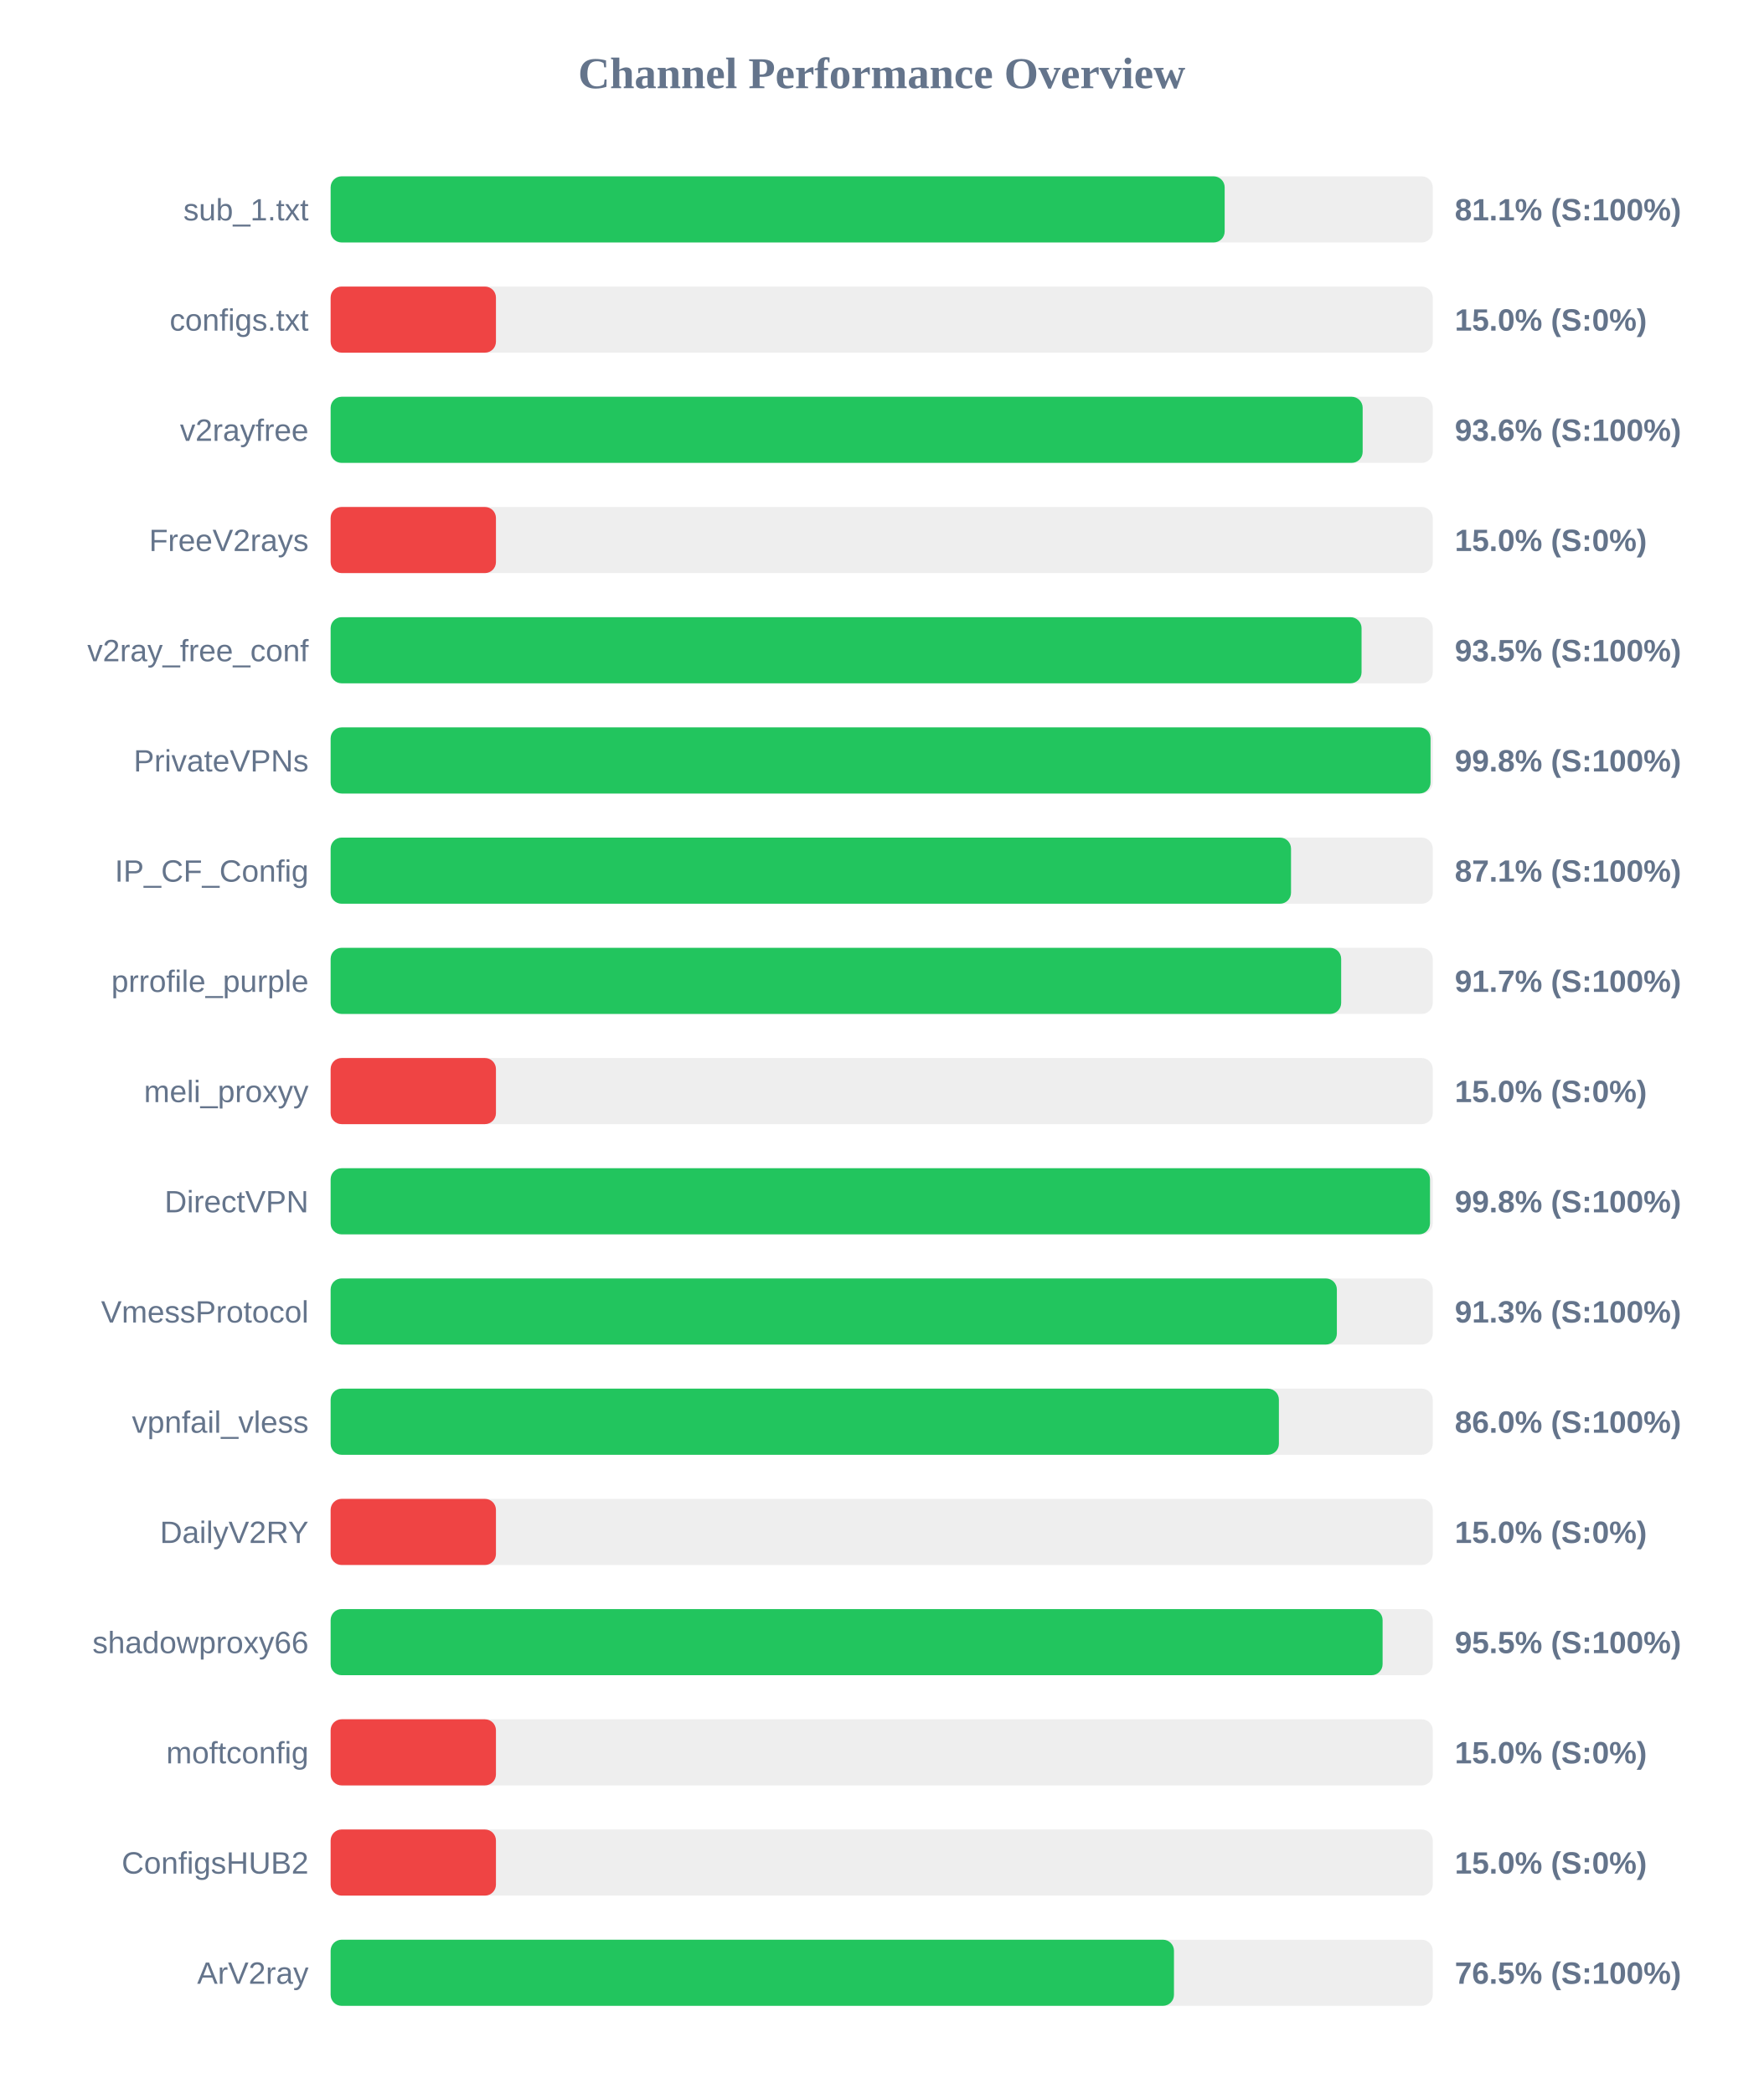
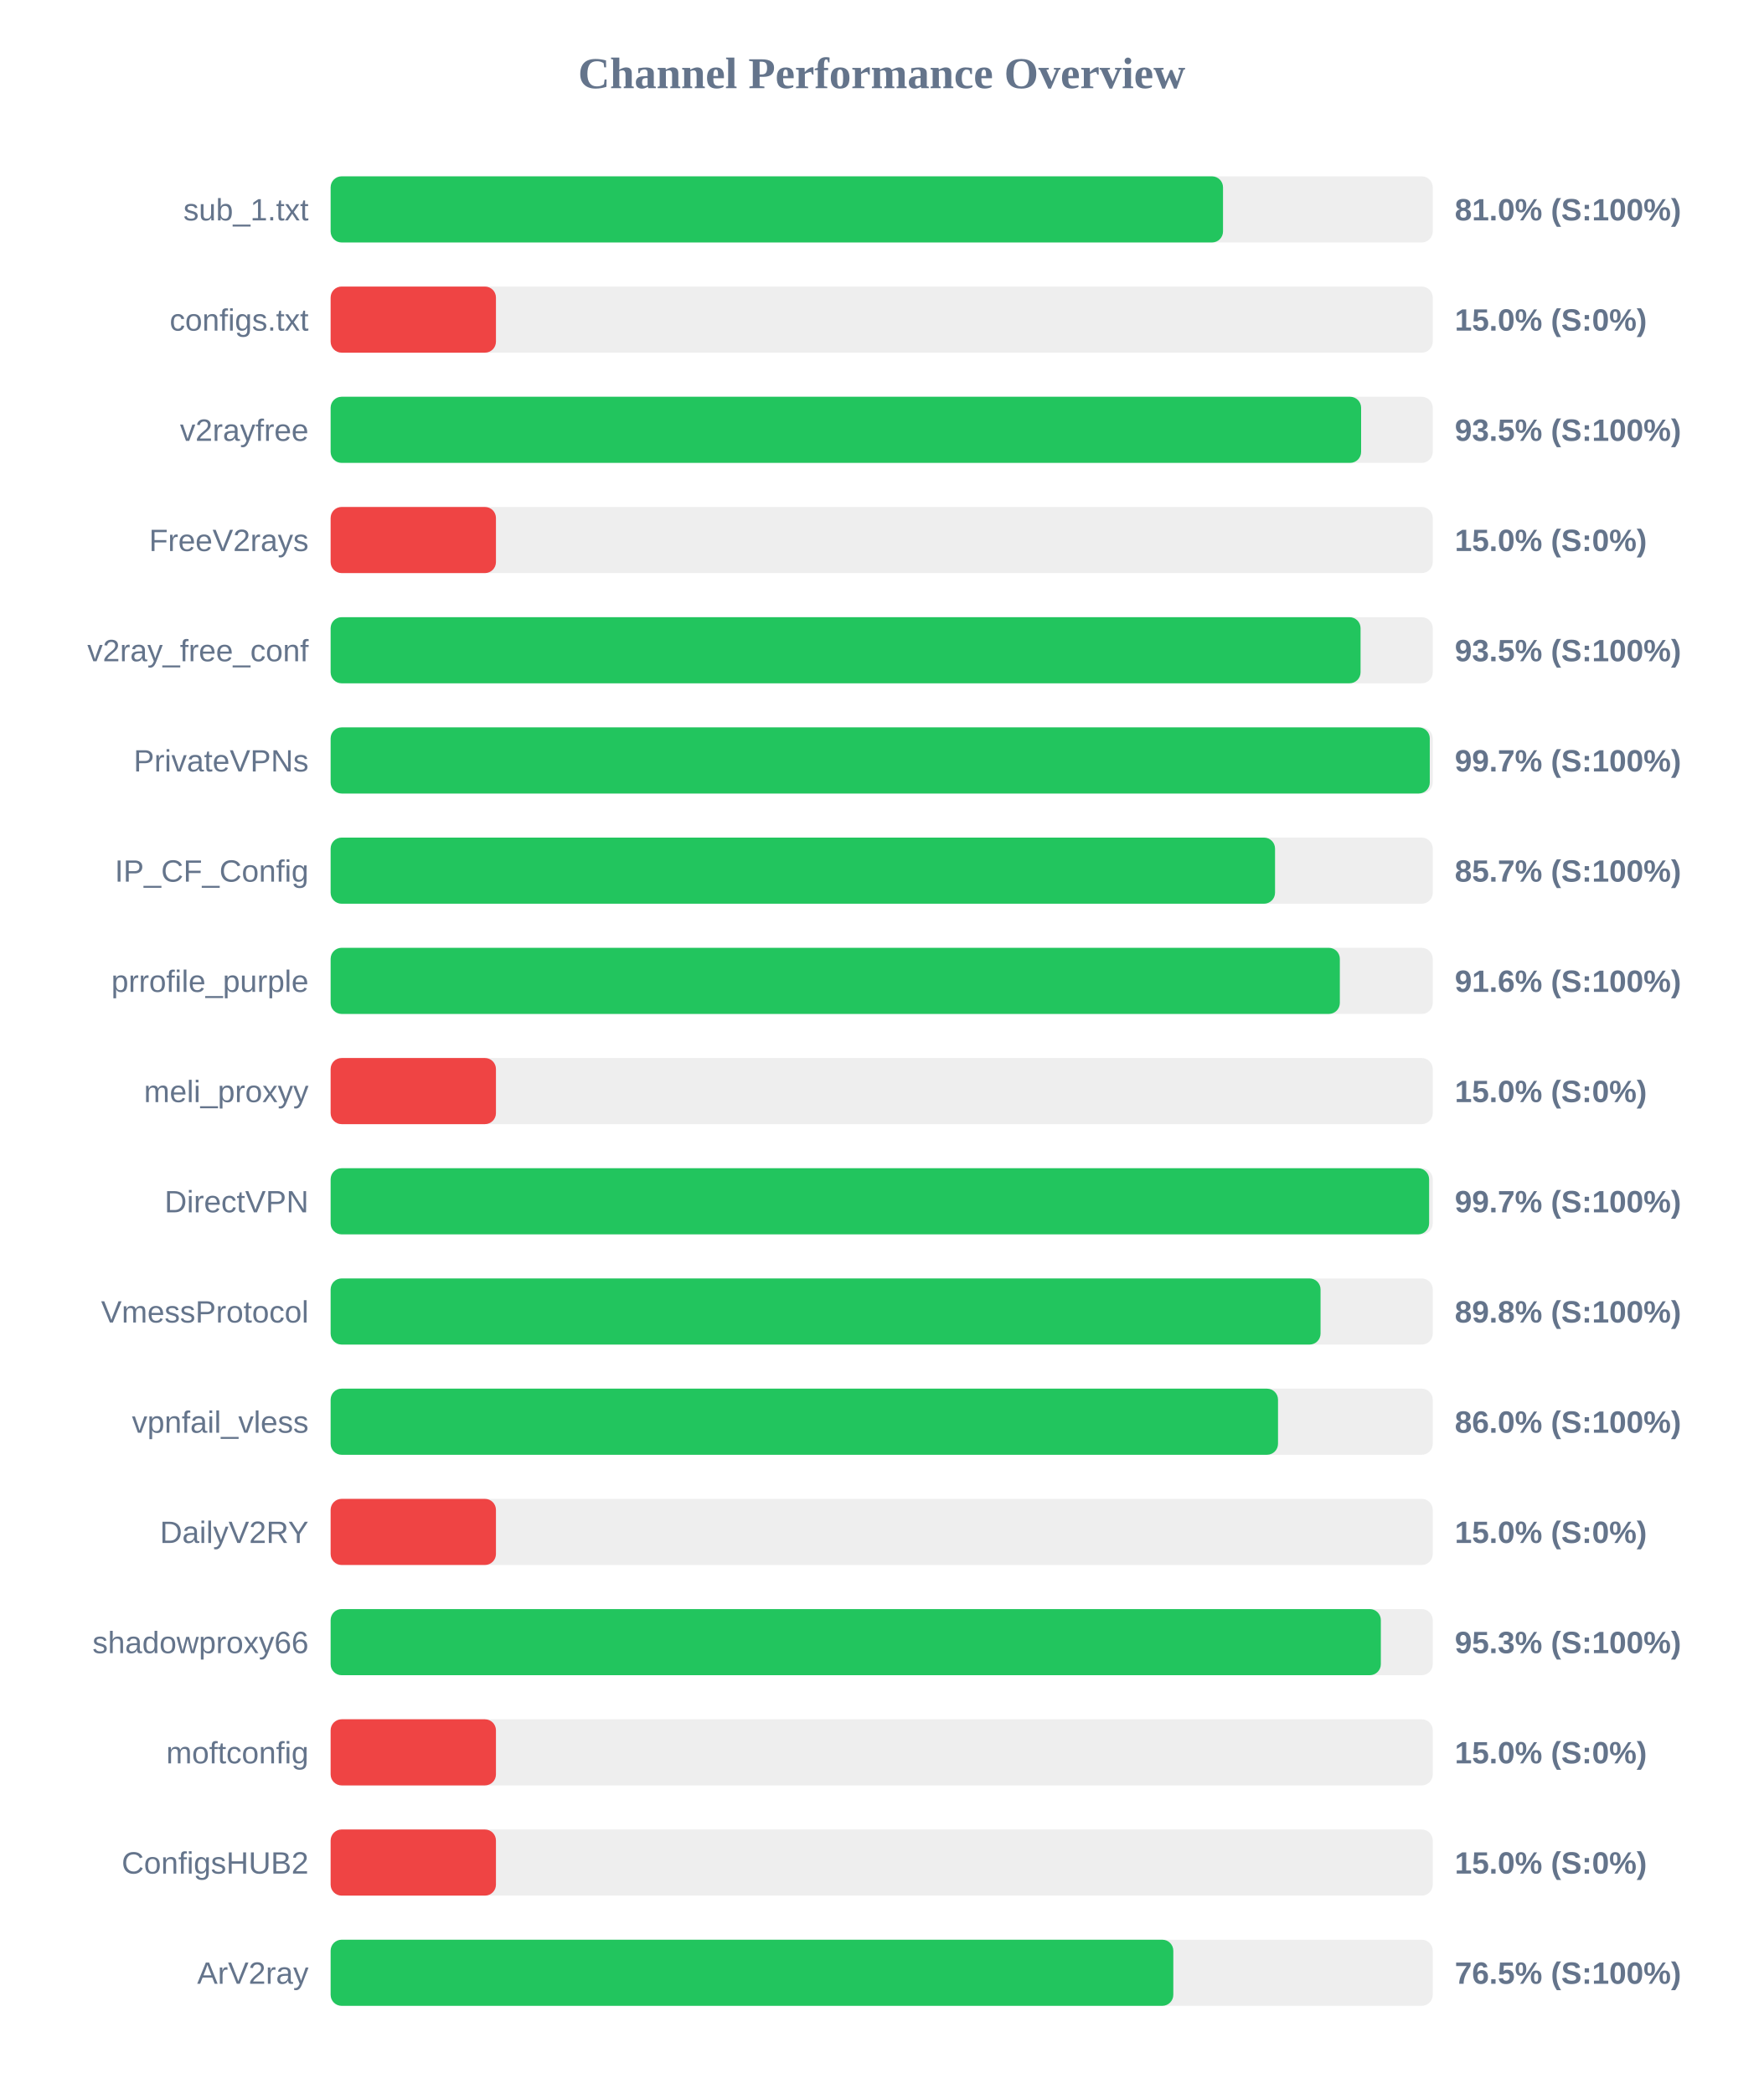
<svg xmlns="http://www.w3.org/2000/svg" width="800" height="950" version="1.1">
  <style>
        .row { font: 14px Arial; fill: #64748b; }
        .score { font: bold 14px Arial; fill: #64748b; }
    </style>
  <text x="400" y="40" text-anchor="middle" font-size="20px" font-weight="bold" fill="#64748b">Channel Performance Overview</text>
  <rect x="150" y="80" width="500" height="30" fill="#eee" rx="5" />
-   <rect x="150" y="80" width="405.6" height="30" fill="#22c55e" rx="5" />
+   <rect x="150" y="80" width="404.85" height="30" fill="#22c55e" rx="5" />
  <text x="140" y="100" text-anchor="end" class="row">sub_1.txt</text>
-   <text x="660" y="100" text-anchor="start" class="score">81.1% (S:100%)</text>
+   <text x="660" y="100" text-anchor="start" class="score">81.0% (S:100%)</text>
  <rect x="150" y="130" width="500" height="30" fill="#eee" rx="5" />
  <rect x="150" y="130" width="75.0" height="30" fill="#ef4444" rx="5" />
  <text x="140" y="150" text-anchor="end" class="row">configs.txt</text>
  <text x="660" y="150" text-anchor="start" class="score">15.0% (S:0%)</text>
  <rect x="150" y="180" width="500" height="30" fill="#eee" rx="5" />
-   <rect x="150" y="180" width="468.2" height="30" fill="#22c55e" rx="5" />
+   <rect x="150" y="180" width="467.5" height="30" fill="#22c55e" rx="5" />
  <text x="140" y="200" text-anchor="end" class="row">v2rayfree</text>
-   <text x="660" y="200" text-anchor="start" class="score">93.6% (S:100%)</text>
+   <text x="660" y="200" text-anchor="start" class="score">93.5% (S:100%)</text>
  <rect x="150" y="230" width="500" height="30" fill="#eee" rx="5" />
  <rect x="150" y="230" width="75.0" height="30" fill="#ef4444" rx="5" />
  <text x="140" y="250" text-anchor="end" class="row">FreeV2rays</text>
  <text x="660" y="250" text-anchor="start" class="score">15.0% (S:0%)</text>
  <rect x="150" y="280" width="500" height="30" fill="#eee" rx="5" />
-   <rect x="150" y="280" width="467.7" height="30" fill="#22c55e" rx="5" />
+   <rect x="150" y="280" width="467.25" height="30" fill="#22c55e" rx="5" />
  <text x="140" y="300" text-anchor="end" class="row">v2ray_free_conf</text>
  <text x="660" y="300" text-anchor="start" class="score">93.5% (S:100%)</text>
  <rect x="150" y="330" width="500" height="30" fill="#eee" rx="5" />
-   <rect x="150" y="330" width="499.0" height="30" fill="#22c55e" rx="5" />
+   <rect x="150" y="330" width="498.65" height="30" fill="#22c55e" rx="5" />
  <text x="140" y="350" text-anchor="end" class="row">PrivateVPNs</text>
-   <text x="660" y="350" text-anchor="start" class="score">99.8% (S:100%)</text>
+   <text x="660" y="350" text-anchor="start" class="score">99.7% (S:100%)</text>
  <rect x="150" y="380" width="500" height="30" fill="#eee" rx="5" />
-   <rect x="150" y="380" width="435.7" height="30" fill="#22c55e" rx="5" />
+   <rect x="150" y="380" width="428.45" height="30" fill="#22c55e" rx="5" />
  <text x="140" y="400" text-anchor="end" class="row">IP_CF_Config</text>
-   <text x="660" y="400" text-anchor="start" class="score">87.1% (S:100%)</text>
+   <text x="660" y="400" text-anchor="start" class="score">85.7% (S:100%)</text>
  <rect x="150" y="430" width="500" height="30" fill="#eee" rx="5" />
-   <rect x="150" y="430" width="458.45" height="30" fill="#22c55e" rx="5" />
+   <rect x="150" y="430" width="457.85" height="30" fill="#22c55e" rx="5" />
  <text x="140" y="450" text-anchor="end" class="row">prrofile_purple</text>
-   <text x="660" y="450" text-anchor="start" class="score">91.7% (S:100%)</text>
+   <text x="660" y="450" text-anchor="start" class="score">91.6% (S:100%)</text>
  <rect x="150" y="480" width="500" height="30" fill="#eee" rx="5" />
  <rect x="150" y="480" width="75.0" height="30" fill="#ef4444" rx="5" />
  <text x="140" y="500" text-anchor="end" class="row">meli_proxyy</text>
  <text x="660" y="500" text-anchor="start" class="score">15.0% (S:0%)</text>
  <rect x="150" y="530" width="500" height="30" fill="#eee" rx="5" />
-   <rect x="150" y="530" width="498.75" height="30" fill="#22c55e" rx="5" />
+   <rect x="150" y="530" width="498.35" height="30" fill="#22c55e" rx="5" />
  <text x="140" y="550" text-anchor="end" class="row">DirectVPN</text>
-   <text x="660" y="550" text-anchor="start" class="score">99.8% (S:100%)</text>
+   <text x="660" y="550" text-anchor="start" class="score">99.7% (S:100%)</text>
  <rect x="150" y="580" width="500" height="30" fill="#eee" rx="5" />
-   <rect x="150" y="580" width="456.5" height="30" fill="#22c55e" rx="5" />
+   <rect x="150" y="580" width="449.1" height="30" fill="#22c55e" rx="5" />
  <text x="140" y="600" text-anchor="end" class="row">VmessProtocol</text>
-   <text x="660" y="600" text-anchor="start" class="score">91.3% (S:100%)</text>
+   <text x="660" y="600" text-anchor="start" class="score">89.8% (S:100%)</text>
  <rect x="150" y="630" width="500" height="30" fill="#eee" rx="5" />
-   <rect x="150" y="630" width="430.2" height="30" fill="#22c55e" rx="5" />
+   <rect x="150" y="630" width="429.8" height="30" fill="#22c55e" rx="5" />
  <text x="140" y="650" text-anchor="end" class="row">vpnfail_vless</text>
  <text x="660" y="650" text-anchor="start" class="score">86.0% (S:100%)</text>
  <rect x="150" y="680" width="500" height="30" fill="#eee" rx="5" />
  <rect x="150" y="680" width="75.0" height="30" fill="#ef4444" rx="5" />
  <text x="140" y="700" text-anchor="end" class="row">DailyV2RY</text>
  <text x="660" y="700" text-anchor="start" class="score">15.0% (S:0%)</text>
  <rect x="150" y="730" width="500" height="30" fill="#eee" rx="5" />
-   <rect x="150" y="730" width="477.25" height="30" fill="#22c55e" rx="5" />
+   <rect x="150" y="730" width="476.45" height="30" fill="#22c55e" rx="5" />
  <text x="140" y="750" text-anchor="end" class="row">shadowproxy66</text>
-   <text x="660" y="750" text-anchor="start" class="score">95.5% (S:100%)</text>
+   <text x="660" y="750" text-anchor="start" class="score">95.3% (S:100%)</text>
  <rect x="150" y="780" width="500" height="30" fill="#eee" rx="5" />
  <rect x="150" y="780" width="75.0" height="30" fill="#ef4444" rx="5" />
  <text x="140" y="800" text-anchor="end" class="row">moftconfig</text>
  <text x="660" y="800" text-anchor="start" class="score">15.0% (S:0%)</text>
  <rect x="150" y="830" width="500" height="30" fill="#eee" rx="5" />
  <rect x="150" y="830" width="75.0" height="30" fill="#ef4444" rx="5" />
  <text x="140" y="850" text-anchor="end" class="row">ConfigsHUB2</text>
  <text x="660" y="850" text-anchor="start" class="score">15.0% (S:0%)</text>
  <rect x="150" y="880" width="500" height="30" fill="#eee" rx="5" />
-   <rect x="150" y="880" width="382.6" height="30" fill="#22c55e" rx="5" />
+   <rect x="150" y="880" width="382.3" height="30" fill="#22c55e" rx="5" />
  <text x="140" y="900" text-anchor="end" class="row">ArV2ray</text>
  <text x="660" y="900" text-anchor="start" class="score">76.5% (S:100%)</text>
</svg>
